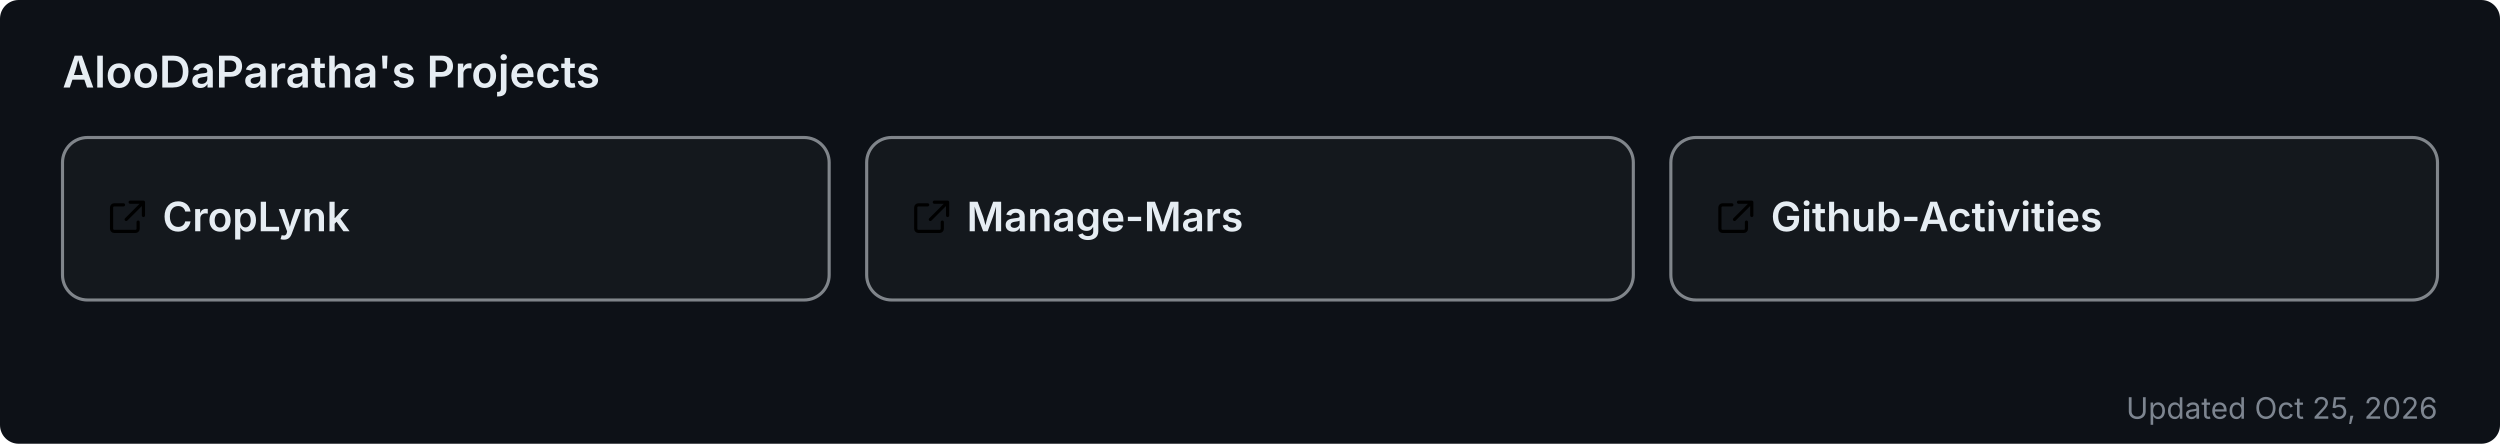
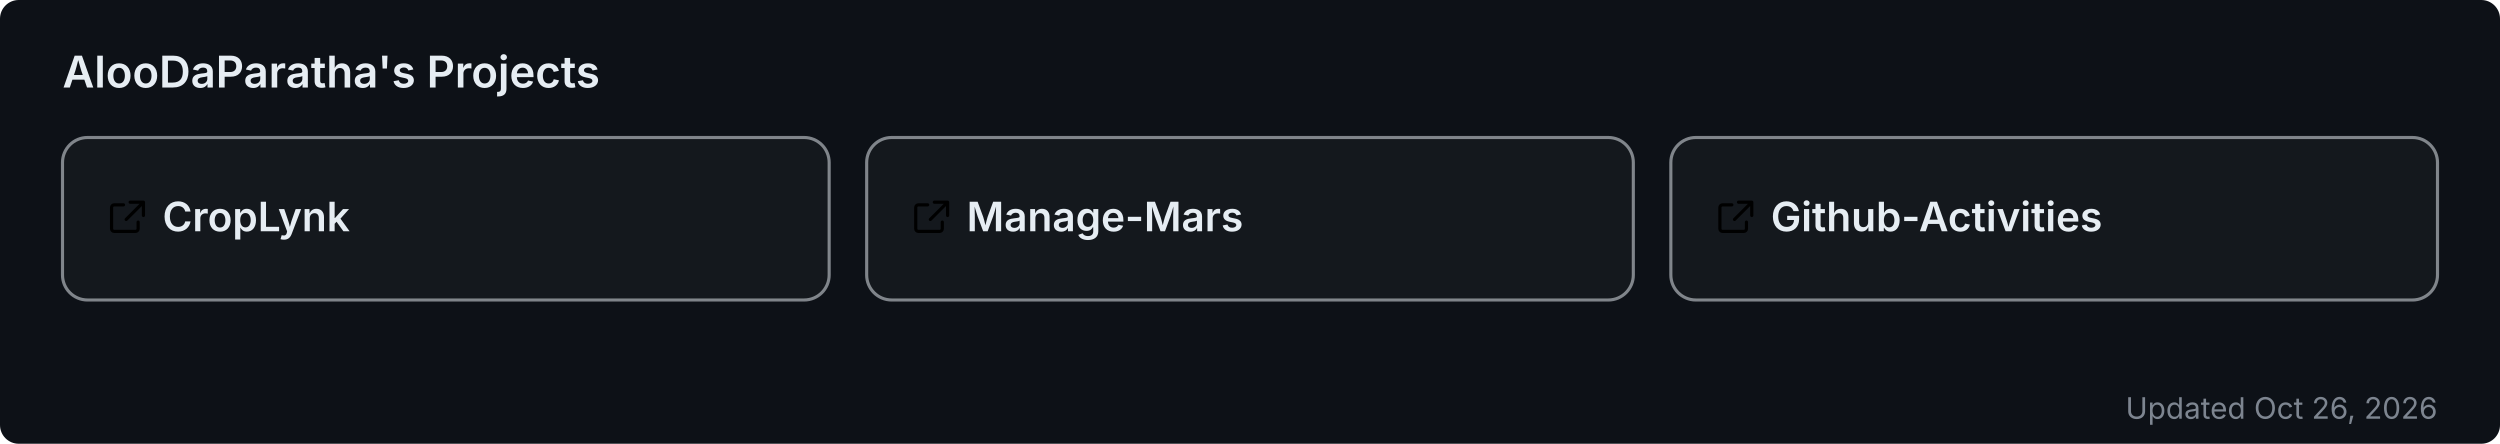
<svg xmlns="http://www.w3.org/2000/svg" width="800" height="142" viewBox="0 0 800 142" role="img" aria-label="AlooDaParatha's pinned GitHub projects">
  <rect width="800" height="142" rx="6" fill="#0d1117" />
  <text x="20" y="28" font-size="14" font-weight="600" fill="#e6edf3" font-family="-apple-system,BlinkMacSystemFont,'Segoe UI',sans-serif">AlooDaParatha's Projects</text>
  <a href="https://github.com/AlooDaParatha/CropLynk" target="_blank">
    <g>
      <rect x="20" y="44" width="245.333" height="52" rx="8" fill="rgba(255,255,255,0.03)" stroke="rgba(240,246,252,0.5)" stroke-width="1" />
      <g fill="#e6edf3" transform="translate(34,63) scale(0.85)">
        <path d="M6.5 3H3a1 1 0 0 0-1 1v8a1 1 0 0 0 1 1h8a1 1 0 0 0 1-1V9.5M9 2h5v5M13.5 2.5l-6 6" fill="none" stroke="currentColor" stroke-width="1.2" stroke-linecap="round" stroke-linejoin="round" />
      </g>
      <text x="52" y="74" font-size="13" font-weight="600" fill="#e6edf3" font-family="-apple-system,BlinkMacSystemFont,'Segoe UI',sans-serif">CropLynk</text>
    </g>
  </a>
  <a href="https://github.com/AlooDaParatha/Manage-Mars" target="_blank">
    <g>
      <rect x="277.333" y="44" width="245.333" height="52" rx="8" fill="rgba(255,255,255,0.03)" stroke="rgba(240,246,252,0.5)" stroke-width="1" />
      <g fill="#e6edf3" transform="translate(291.3333,63) scale(0.85)">
        <path d="M6.5 3H3a1 1 0 0 0-1 1v8a1 1 0 0 0 1 1h8a1 1 0 0 0 1-1V9.5M9 2h5v5M13.5 2.5l-6 6" fill="none" stroke="currentColor" stroke-width="1.2" stroke-linecap="round" stroke-linejoin="round" />
      </g>
      <text x="309.333" y="74" font-size="13" font-weight="600" fill="#e6edf3" font-family="-apple-system,BlinkMacSystemFont,'Segoe UI',sans-serif">Manage-Mars</text>
    </g>
  </a>
  <a href="https://github.com/AlooDaParatha/Github-Activities" target="_blank">
    <g>
      <rect x="534.667" y="44" width="245.333" height="52" rx="8" fill="rgba(255,255,255,0.03)" stroke="rgba(240,246,252,0.5)" stroke-width="1" />
      <g fill="#e6edf3" transform="translate(548.6667,63) scale(0.85)">
        <path d="M6.5 3H3a1 1 0 0 0-1 1v8a1 1 0 0 0 1 1h8a1 1 0 0 0 1-1V9.5M9 2h5v5M13.5 2.5l-6 6" fill="none" stroke="currentColor" stroke-width="1.2" stroke-linecap="round" stroke-linejoin="round" />
      </g>
      <text x="566.667" y="74" font-size="13" font-weight="600" fill="#e6edf3" font-family="-apple-system,BlinkMacSystemFont,'Segoe UI',sans-serif">Github-Activities</text>
    </g>
  </a>
-   <text x="780" y="134" font-size="9.5" fill="#7d8590" text-anchor="end" font-family="-apple-system,BlinkMacSystemFont,'Segoe UI',sans-serif">Updated Oct 25, 2026</text>
+   <text x="780" y="134" font-size="9.5" fill="#7d8590" text-anchor="end" font-family="-apple-system,BlinkMacSystemFont,'Segoe UI',sans-serif">Updated Oct 26, 2026</text>
</svg>
